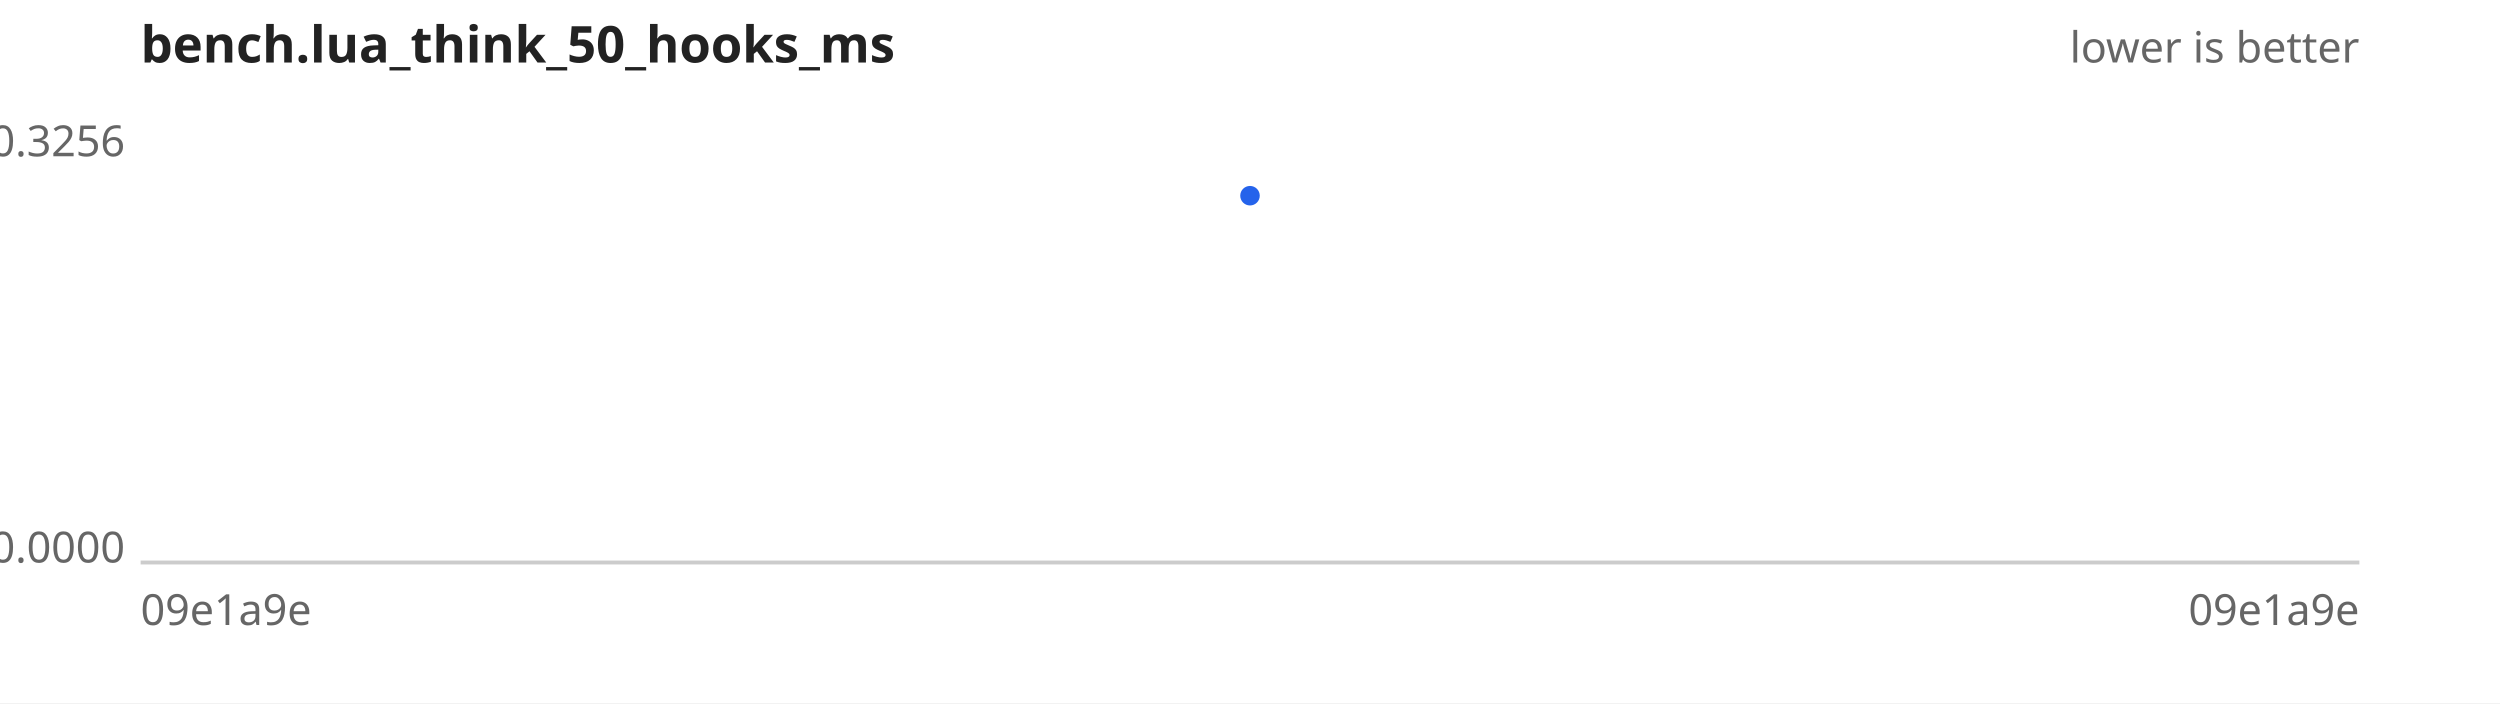
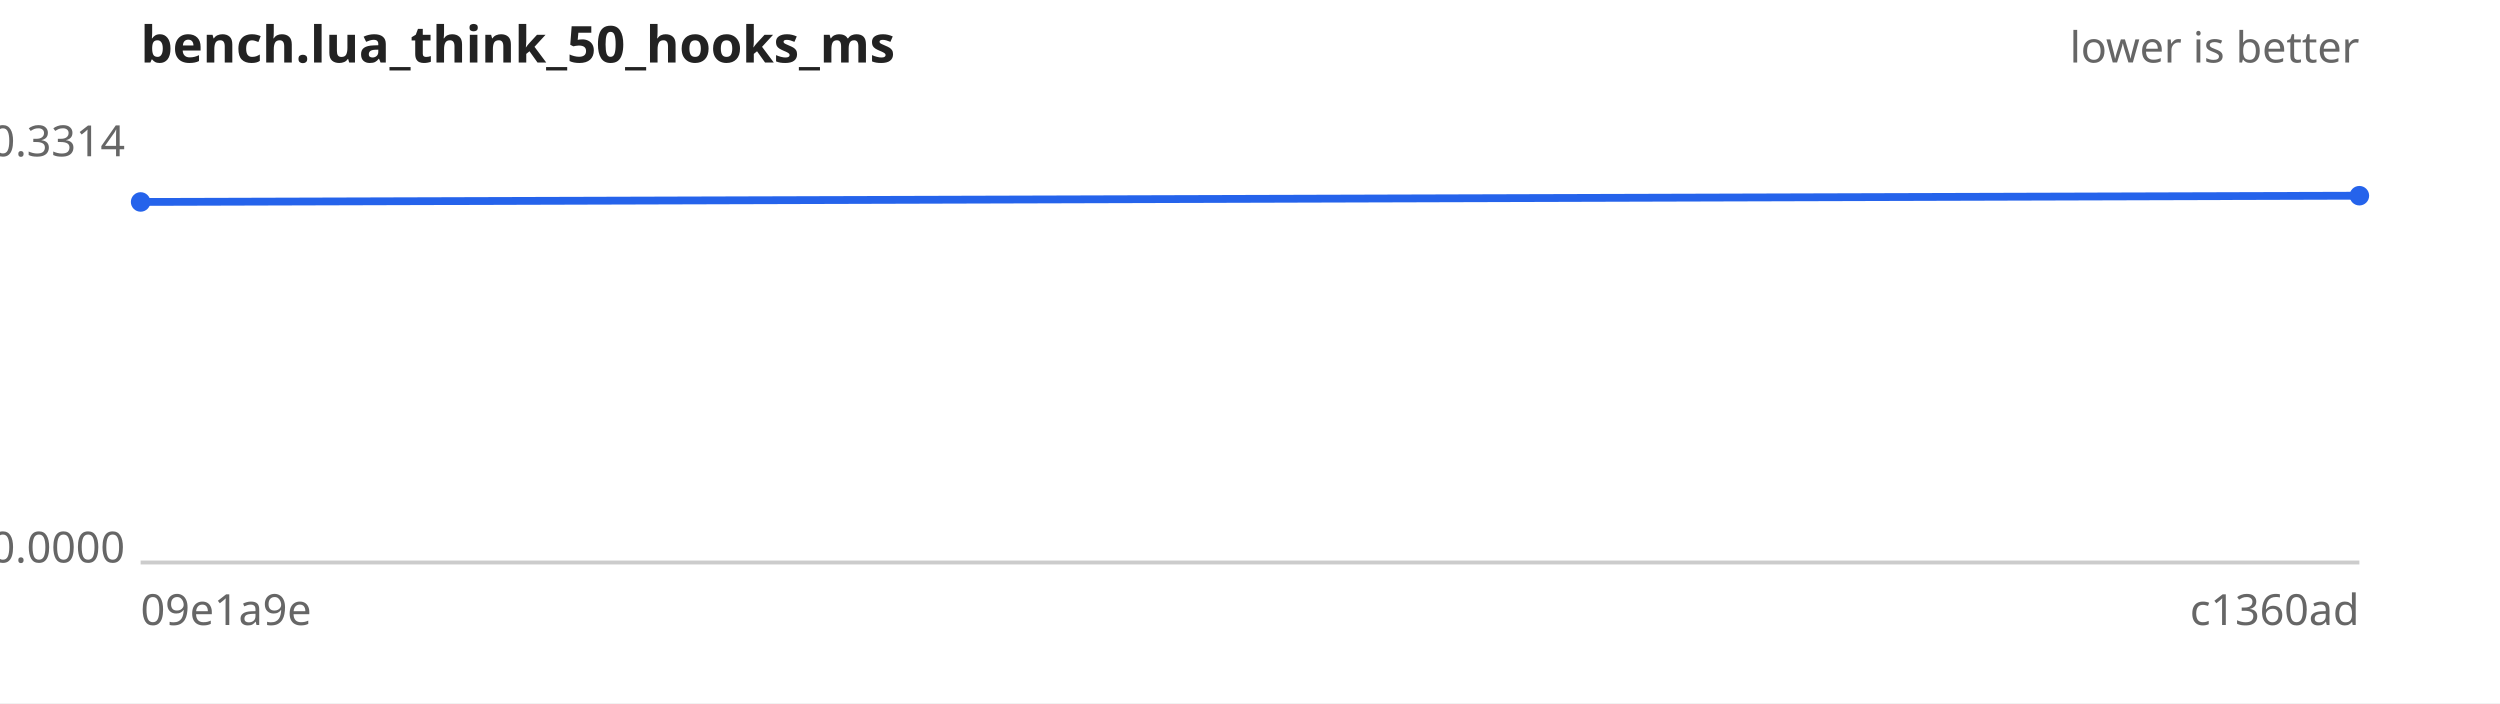
<svg xmlns="http://www.w3.org/2000/svg" width="640" height="180" viewBox="0 0 640 180" font-family="sans-serif" font-size="11">
  <rect width="640" height="180" fill="#ffffff" />
  <text x="36" y="16" font-size="13" font-weight="bold" fill="#222">bench.lua_think_50_hooks_ms</text>
  <text x="604" y="16" text-anchor="end" fill="#666">lower is better</text>
  <line x1="36" y1="144" x2="604" y2="144" stroke="#ccc" />
-   <text x="32" y="40.0" text-anchor="end" fill="#666">0.3256</text>
+   <text x="32" y="40.0" text-anchor="end" fill="#666">0.3314</text>
  <text x="32" y="144.0" text-anchor="end" fill="#666">0.0000</text>
  <text x="36" y="160" fill="#666">09e1a9e</text>
-   <text x="604" y="160" text-anchor="end" fill="#666">09e1a9e</text>
-   <path d="M320.0,50.1" fill="none" stroke="#2563eb" stroke-width="2" />
+   <text x="604" y="160" text-anchor="end" fill="#666">c1360ad</text>
+   <path d="M36.0,51.7 L604.0,50.1" fill="none" stroke="#2563eb" stroke-width="2" />
  <g fill="#2563eb">
-     <circle cx="320.0" cy="50.1" r="2.5" />
+     <circle cx="36.0" cy="51.7" r="2.5" />
+     <circle cx="604.0" cy="50.1" r="2.5" />
  </g>
</svg>
